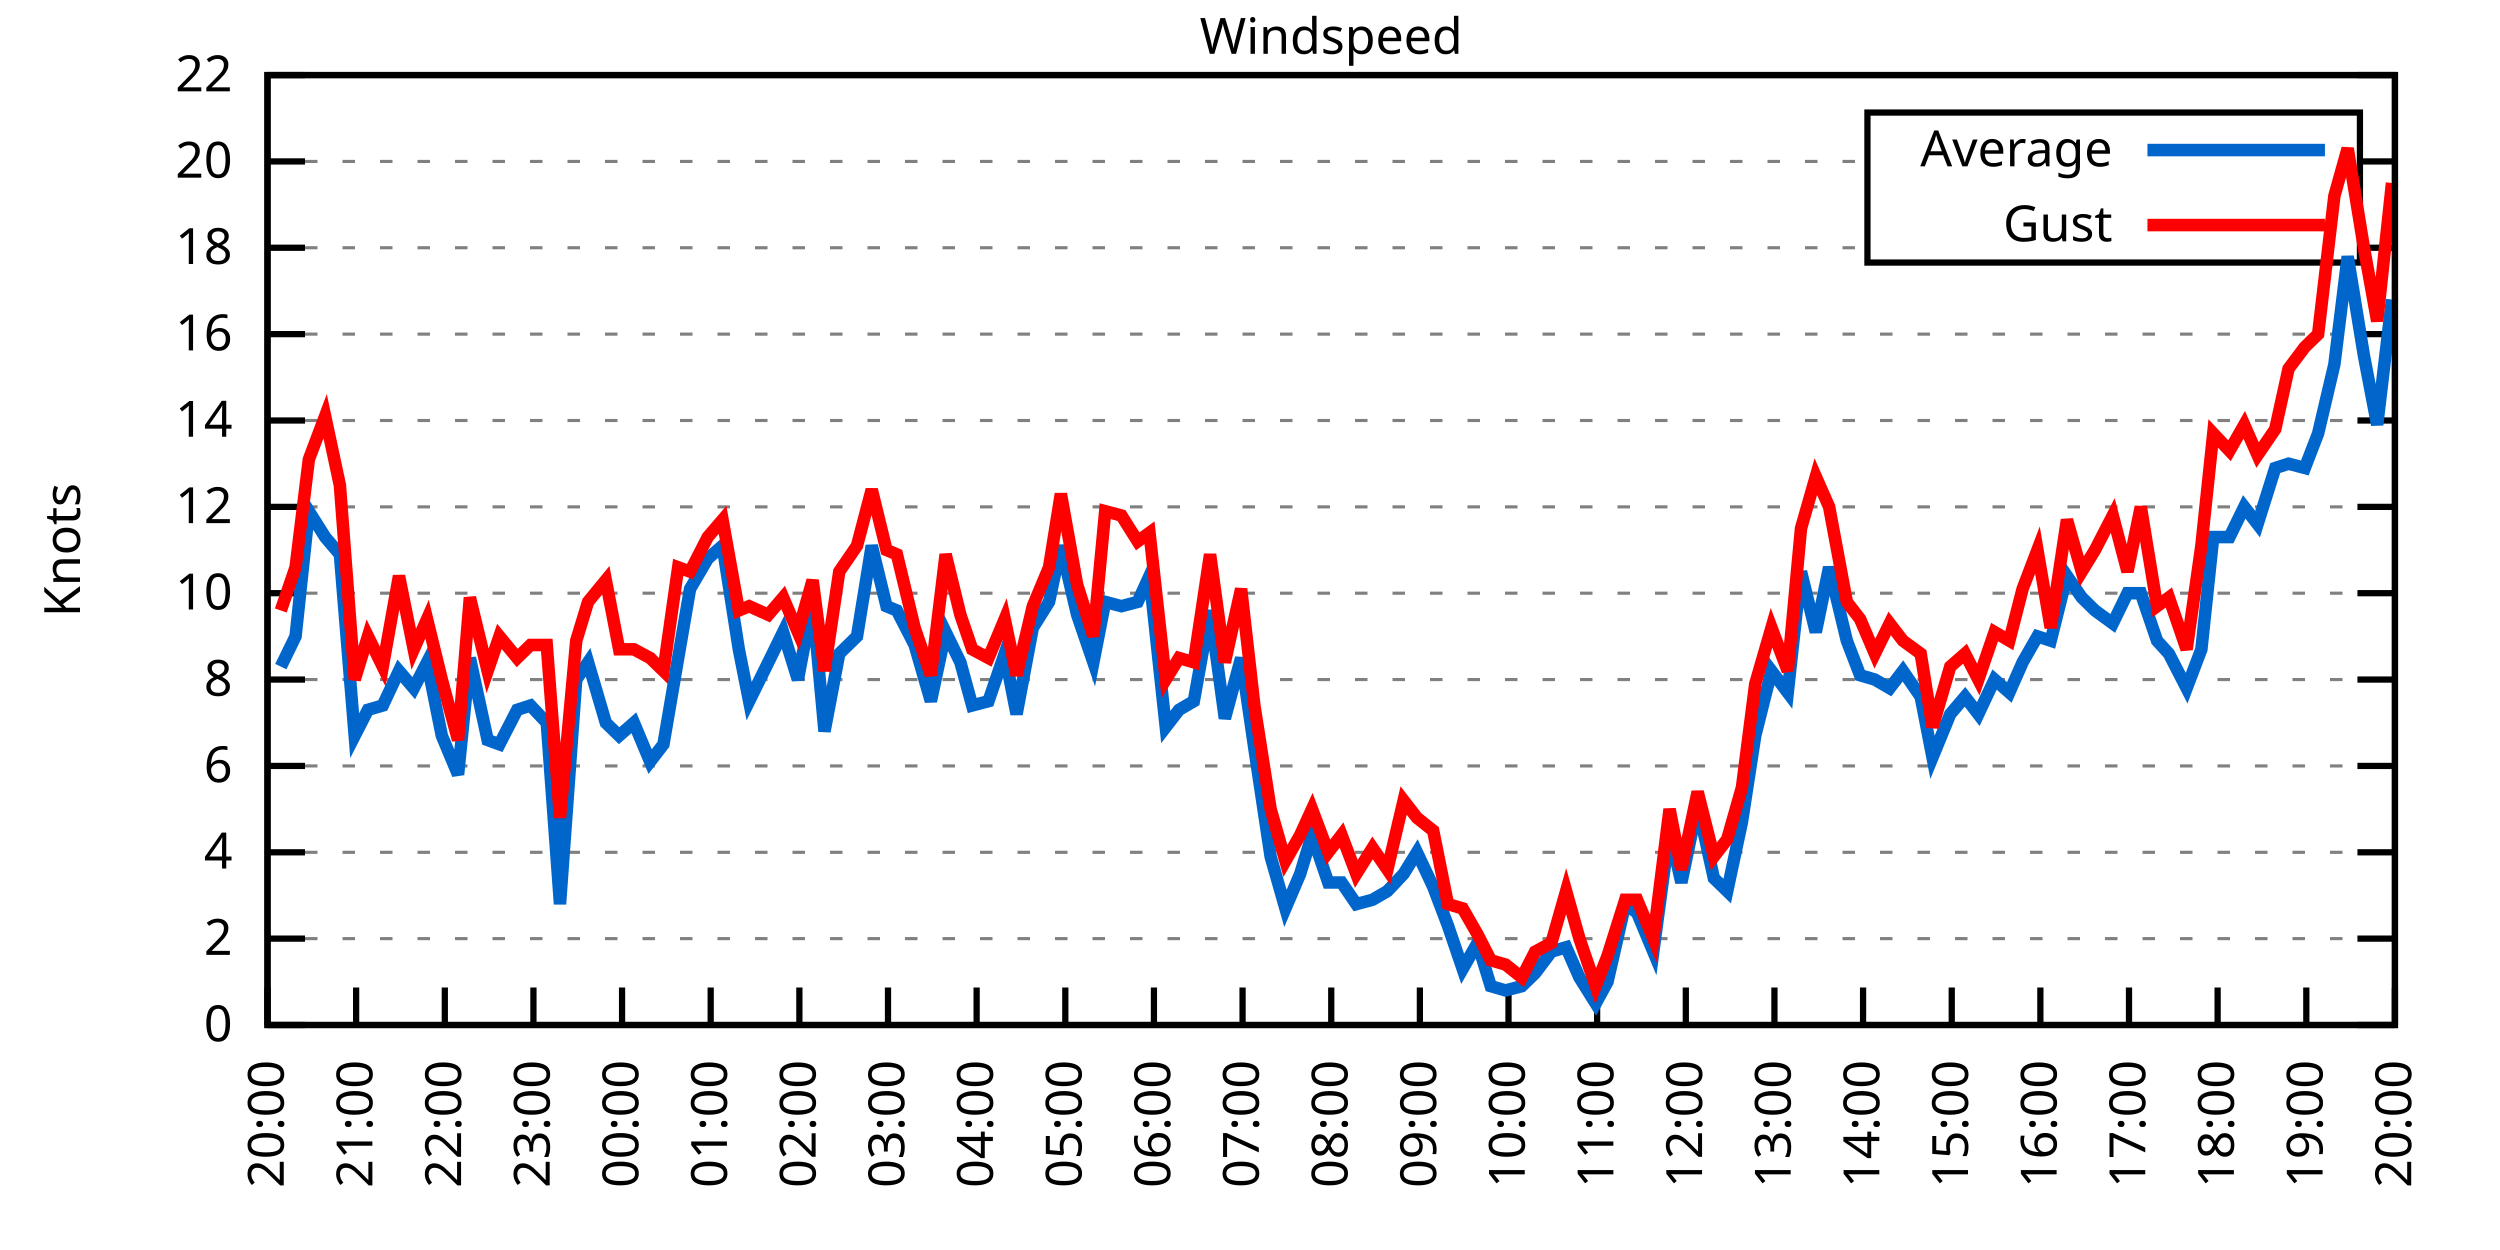
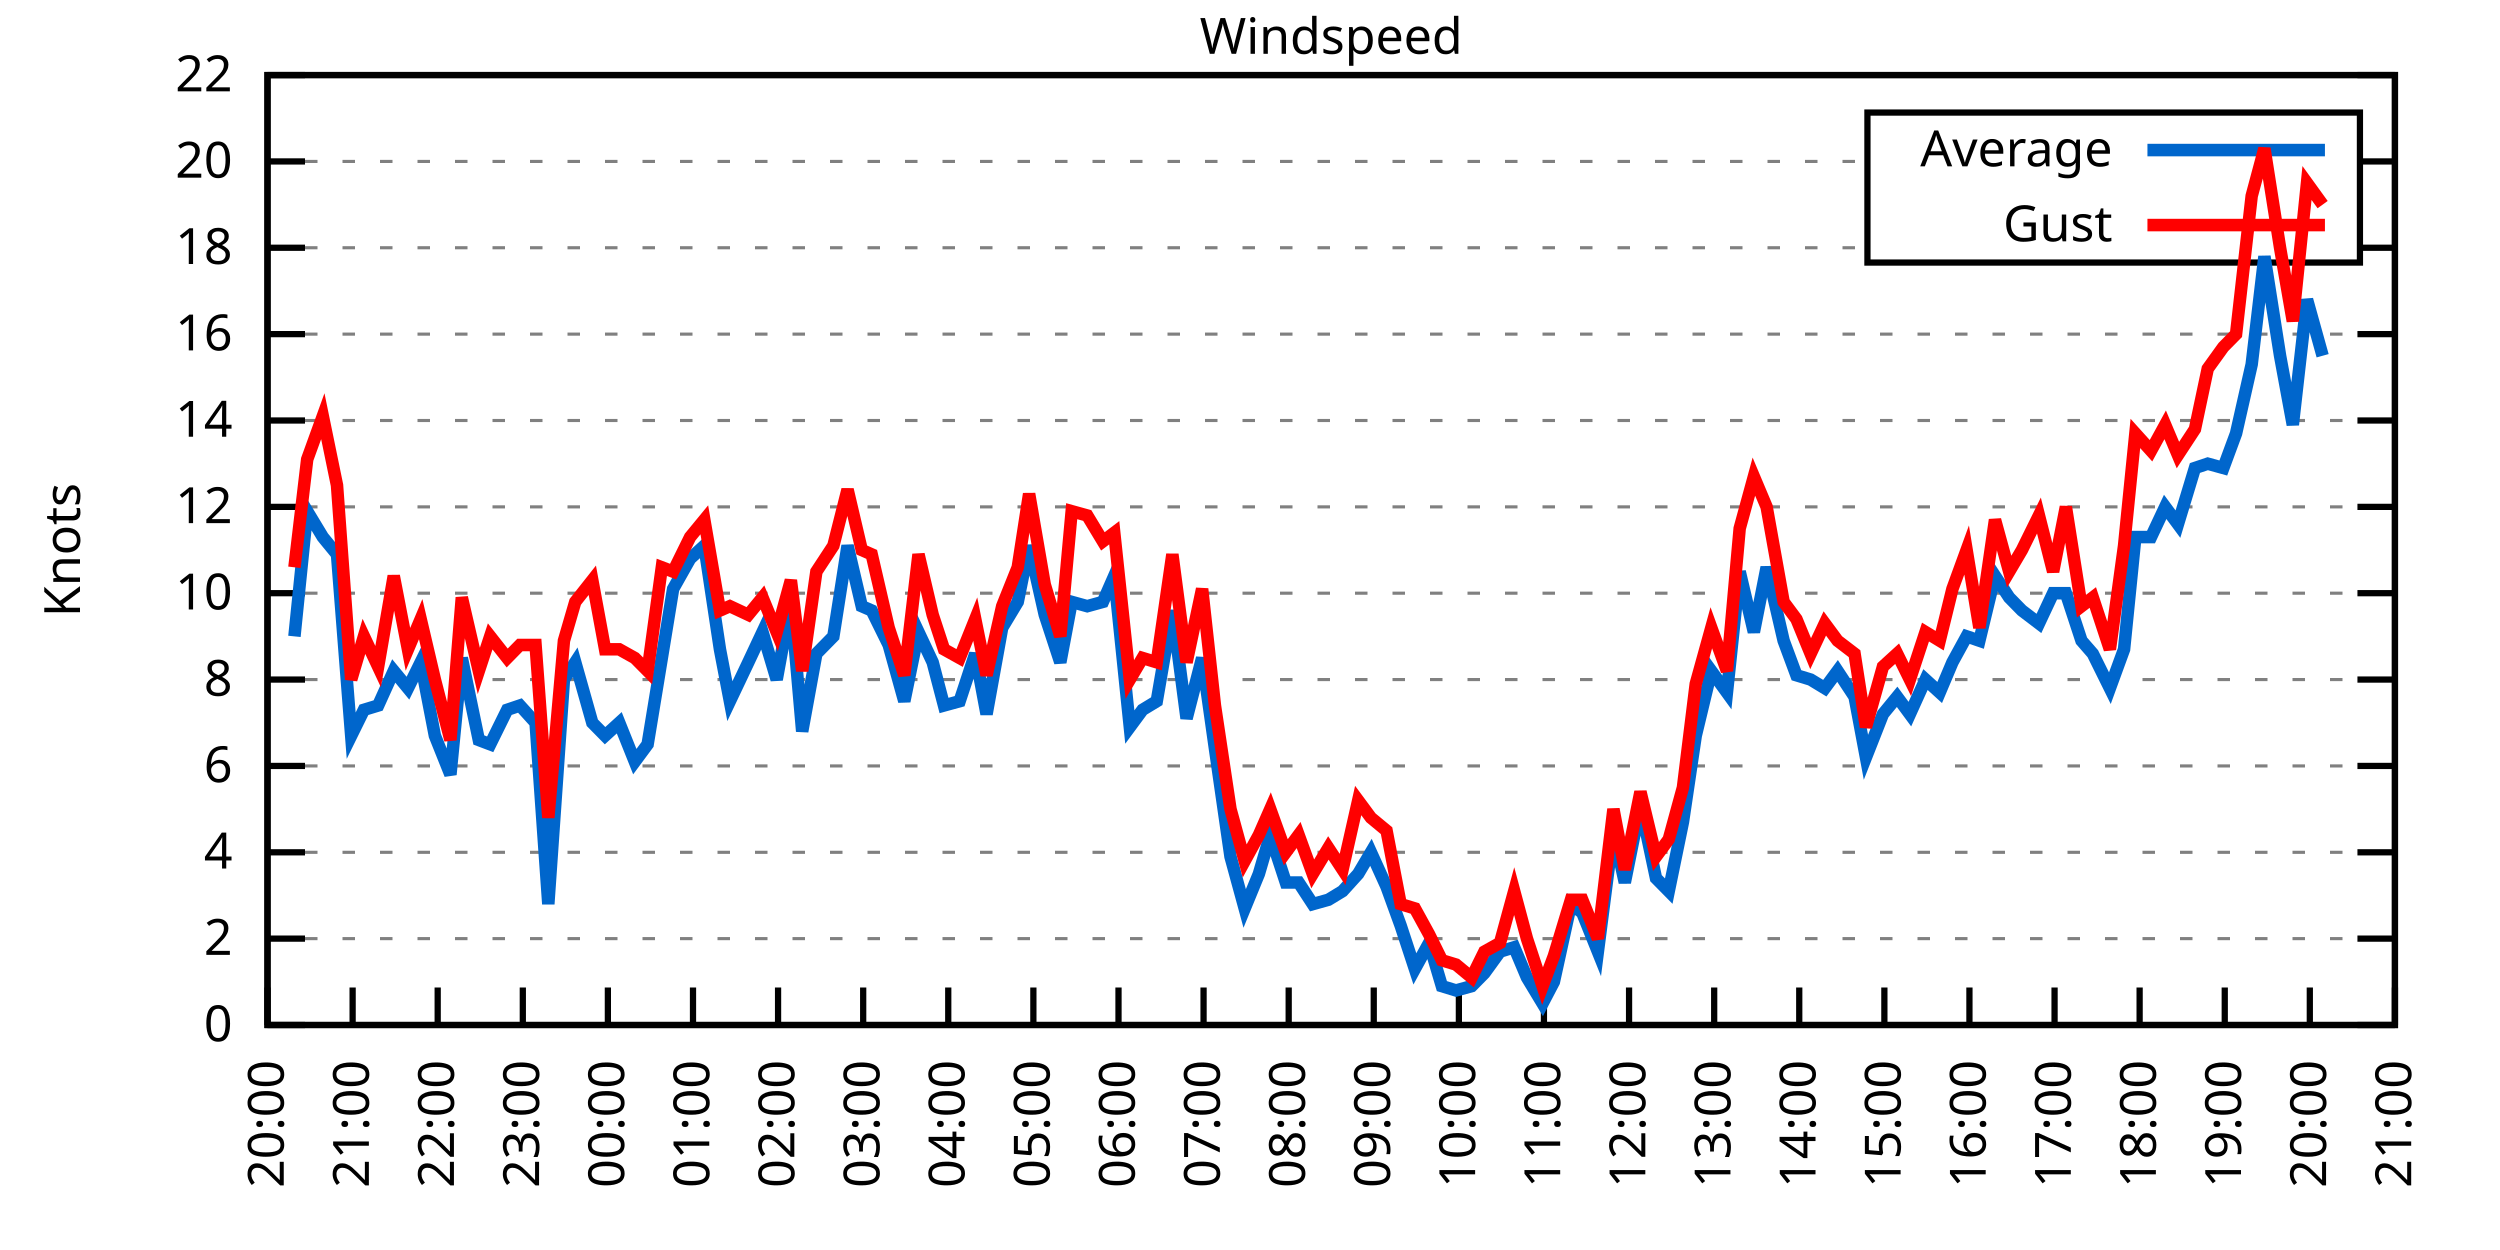
<svg xmlns="http://www.w3.org/2000/svg" xmlns:xlink="http://www.w3.org/1999/xlink" width="400" height="200" viewBox="0 0 400 200">
  <g id="gnuplot_canvas">
    <rect x="0" y="0" width="400" height="200" fill="none" />
    <defs>
      <circle id="gpDot" r="0.5" stroke-width="0.5" stroke="currentColor" />
      <path id="gpPt0" stroke-width="0.333" stroke="currentColor" d="M-1,0 h2 M0,-1 v2" />
      <path id="gpPt1" stroke-width="0.333" stroke="currentColor" d="M-1,-1 L1,1 M1,-1 L-1,1" />
      <path id="gpPt2" stroke-width="0.333" stroke="currentColor" d="M-1,0 L1,0 M0,-1 L0,1 M-1,-1 L1,1 M-1,1 L1,-1" />
      <rect id="gpPt3" stroke-width="0.333" stroke="currentColor" x="-1" y="-1" width="2" height="2" />
      <rect id="gpPt4" stroke-width="0.333" stroke="currentColor" fill="currentColor" x="-1" y="-1" width="2" height="2" />
      <circle id="gpPt5" stroke-width="0.333" stroke="currentColor" cx="0" cy="0" r="1" />
      <use xlink:href="#gpPt5" id="gpPt6" fill="currentColor" stroke="none" />
      <path id="gpPt7" stroke-width="0.333" stroke="currentColor" d="M0,-1.33 L-1.33,0.67 L1.33,0.67 z" />
      <use xlink:href="#gpPt7" id="gpPt8" fill="currentColor" stroke="none" />
      <use xlink:href="#gpPt7" id="gpPt9" stroke="currentColor" transform="rotate(180)" />
      <use xlink:href="#gpPt9" id="gpPt10" fill="currentColor" stroke="none" />
      <use xlink:href="#gpPt3" id="gpPt11" stroke="currentColor" transform="rotate(45)" />
      <use xlink:href="#gpPt11" id="gpPt12" fill="currentColor" stroke="none" />
      <path id="gpPt13" stroke-width="0.333" stroke="currentColor" d="M0,1.330 L1.265,0.411 L0.782,-1.067 L-0.782,-1.076 L-1.265,0.411 z" />
      <use xlink:href="#gpPt13" id="gpPt14" fill="currentColor" stroke="none" />
      <filter id="textbox" filterUnits="objectBoundingBox" x="0" y="0" height="1" width="1">
        <feFlood flood-color="white" flood-opacity="1" result="bgnd" />
        <feComposite in="SourceGraphic" in2="bgnd" operator="atop" />
      </filter>
      <filter id="greybox" filterUnits="objectBoundingBox" x="0" y="0" height="1" width="1">
        <feFlood flood-color="lightgrey" flood-opacity="1" result="grey" />
        <feComposite in="SourceGraphic" in2="grey" operator="atop" />
      </filter>
    </defs>
    <g fill="none" color="white" stroke="currentColor" stroke-width="1.00" stroke-linecap="butt" stroke-linejoin="miter">
</g>
    <g fill="none" color="black" stroke="currentColor" stroke-width="1.00" stroke-linecap="butt" stroke-linejoin="miter">
      <g stroke="none" shape-rendering="crispEdges">
        <polygon fill="rgb(255, 255, 255)" points="42.80,164.00 383.18,164.00 383.18,12.02 42.80,12.02 " />
      </g>
    </g>
    <g fill="none" color="black" stroke="currentColor" stroke-width="1.00" stroke-linecap="butt" stroke-linejoin="miter">
</g>
    <g fill="none" color="black" stroke="black" stroke-width="0.50" stroke-linecap="butt" stroke-linejoin="miter">
</g>
    <g fill="none" color="gray" stroke="currentColor" stroke-width="0.50" stroke-linecap="butt" stroke-linejoin="miter">
      <path stroke="gray" stroke-dasharray="2,4" class="gridline" d="M42.80,164.00 L383.19,164.00  " />
    </g>
    <g fill="none" color="gray" stroke="gray" stroke-width="1.00" stroke-linecap="butt" stroke-linejoin="miter">
</g>
    <g fill="none" color="black" stroke="currentColor" stroke-width="1.00" stroke-linecap="butt" stroke-linejoin="miter">
      <path stroke="black" d="M42.80,164.00 L48.80,164.00 M383.19,164.00 L377.19,164.00  " />
      <g transform="translate(37.20,166.60)" stroke="none" fill="black" font-family="Sans" font-size="8.00" text-anchor="end">
        <text>
          <tspan font-family="Sans"> 0</tspan>
        </text>
      </g>
    </g>
    <g fill="none" color="black" stroke="currentColor" stroke-width="1.00" stroke-linecap="butt" stroke-linejoin="miter">
</g>
    <g fill="none" color="black" stroke="black" stroke-width="0.50" stroke-linecap="butt" stroke-linejoin="miter">
</g>
    <g fill="none" color="gray" stroke="currentColor" stroke-width="0.50" stroke-linecap="butt" stroke-linejoin="miter">
      <path stroke="gray" stroke-dasharray="2,4" class="gridline" d="M42.80,150.18 L383.19,150.18  " />
    </g>
    <g fill="none" color="gray" stroke="gray" stroke-width="1.00" stroke-linecap="butt" stroke-linejoin="miter">
</g>
    <g fill="none" color="black" stroke="currentColor" stroke-width="1.00" stroke-linecap="butt" stroke-linejoin="miter">
      <path stroke="black" d="M42.80,150.18 L48.80,150.18 M383.19,150.18 L377.19,150.18  " />
      <g transform="translate(37.20,152.78)" stroke="none" fill="black" font-family="Sans" font-size="8.00" text-anchor="end">
        <text>
          <tspan font-family="Sans"> 2</tspan>
        </text>
      </g>
    </g>
    <g fill="none" color="black" stroke="currentColor" stroke-width="1.00" stroke-linecap="butt" stroke-linejoin="miter">
</g>
    <g fill="none" color="black" stroke="black" stroke-width="0.50" stroke-linecap="butt" stroke-linejoin="miter">
</g>
    <g fill="none" color="gray" stroke="currentColor" stroke-width="0.50" stroke-linecap="butt" stroke-linejoin="miter">
      <path stroke="gray" stroke-dasharray="2,4" class="gridline" d="M42.80,136.37 L383.19,136.37  " />
    </g>
    <g fill="none" color="gray" stroke="gray" stroke-width="1.00" stroke-linecap="butt" stroke-linejoin="miter">
</g>
    <g fill="none" color="black" stroke="currentColor" stroke-width="1.00" stroke-linecap="butt" stroke-linejoin="miter">
      <path stroke="black" d="M42.80,136.37 L48.80,136.37 M383.19,136.37 L377.19,136.37  " />
      <g transform="translate(37.20,138.97)" stroke="none" fill="black" font-family="Sans" font-size="8.00" text-anchor="end">
        <text>
          <tspan font-family="Sans"> 4</tspan>
        </text>
      </g>
    </g>
    <g fill="none" color="black" stroke="currentColor" stroke-width="1.00" stroke-linecap="butt" stroke-linejoin="miter">
</g>
    <g fill="none" color="black" stroke="black" stroke-width="0.50" stroke-linecap="butt" stroke-linejoin="miter">
</g>
    <g fill="none" color="gray" stroke="currentColor" stroke-width="0.50" stroke-linecap="butt" stroke-linejoin="miter">
      <path stroke="gray" stroke-dasharray="2,4" class="gridline" d="M42.80,122.55 L383.19,122.55  " />
    </g>
    <g fill="none" color="gray" stroke="gray" stroke-width="1.00" stroke-linecap="butt" stroke-linejoin="miter">
</g>
    <g fill="none" color="black" stroke="currentColor" stroke-width="1.00" stroke-linecap="butt" stroke-linejoin="miter">
      <path stroke="black" d="M42.80,122.55 L48.80,122.55 M383.19,122.55 L377.19,122.55  " />
      <g transform="translate(37.20,125.15)" stroke="none" fill="black" font-family="Sans" font-size="8.00" text-anchor="end">
        <text>
          <tspan font-family="Sans"> 6</tspan>
        </text>
      </g>
    </g>
    <g fill="none" color="black" stroke="currentColor" stroke-width="1.00" stroke-linecap="butt" stroke-linejoin="miter">
</g>
    <g fill="none" color="black" stroke="black" stroke-width="0.50" stroke-linecap="butt" stroke-linejoin="miter">
</g>
    <g fill="none" color="gray" stroke="currentColor" stroke-width="0.50" stroke-linecap="butt" stroke-linejoin="miter">
      <path stroke="gray" stroke-dasharray="2,4" class="gridline" d="M42.80,108.73 L383.19,108.73  " />
    </g>
    <g fill="none" color="gray" stroke="gray" stroke-width="1.00" stroke-linecap="butt" stroke-linejoin="miter">
</g>
    <g fill="none" color="black" stroke="currentColor" stroke-width="1.00" stroke-linecap="butt" stroke-linejoin="miter">
      <path stroke="black" d="M42.80,108.73 L48.80,108.73 M383.19,108.73 L377.19,108.73  " />
      <g transform="translate(37.20,111.33)" stroke="none" fill="black" font-family="Sans" font-size="8.00" text-anchor="end">
        <text>
          <tspan font-family="Sans"> 8</tspan>
        </text>
      </g>
    </g>
    <g fill="none" color="black" stroke="currentColor" stroke-width="1.00" stroke-linecap="butt" stroke-linejoin="miter">
</g>
    <g fill="none" color="black" stroke="black" stroke-width="0.50" stroke-linecap="butt" stroke-linejoin="miter">
</g>
    <g fill="none" color="gray" stroke="currentColor" stroke-width="0.50" stroke-linecap="butt" stroke-linejoin="miter">
      <path stroke="gray" stroke-dasharray="2,4" class="gridline" d="M42.80,94.91 L383.19,94.91  " />
    </g>
    <g fill="none" color="gray" stroke="gray" stroke-width="1.00" stroke-linecap="butt" stroke-linejoin="miter">
</g>
    <g fill="none" color="black" stroke="currentColor" stroke-width="1.00" stroke-linecap="butt" stroke-linejoin="miter">
      <path stroke="black" d="M42.80,94.91 L48.80,94.91 M383.19,94.91 L377.19,94.91  " />
      <g transform="translate(37.20,97.51)" stroke="none" fill="black" font-family="Sans" font-size="8.00" text-anchor="end">
        <text>
          <tspan font-family="Sans"> 10</tspan>
        </text>
      </g>
    </g>
    <g fill="none" color="black" stroke="currentColor" stroke-width="1.00" stroke-linecap="butt" stroke-linejoin="miter">
</g>
    <g fill="none" color="black" stroke="black" stroke-width="0.50" stroke-linecap="butt" stroke-linejoin="miter">
</g>
    <g fill="none" color="gray" stroke="currentColor" stroke-width="0.50" stroke-linecap="butt" stroke-linejoin="miter">
      <path stroke="gray" stroke-dasharray="2,4" class="gridline" d="M42.80,81.10 L383.19,81.10  " />
    </g>
    <g fill="none" color="gray" stroke="gray" stroke-width="1.00" stroke-linecap="butt" stroke-linejoin="miter">
</g>
    <g fill="none" color="black" stroke="currentColor" stroke-width="1.00" stroke-linecap="butt" stroke-linejoin="miter">
      <path stroke="black" d="M42.80,81.10 L48.80,81.10 M383.19,81.10 L377.19,81.10  " />
      <g transform="translate(37.20,83.70)" stroke="none" fill="black" font-family="Sans" font-size="8.00" text-anchor="end">
        <text>
          <tspan font-family="Sans"> 12</tspan>
        </text>
      </g>
    </g>
    <g fill="none" color="black" stroke="currentColor" stroke-width="1.00" stroke-linecap="butt" stroke-linejoin="miter">
</g>
    <g fill="none" color="black" stroke="black" stroke-width="0.50" stroke-linecap="butt" stroke-linejoin="miter">
</g>
    <g fill="none" color="gray" stroke="currentColor" stroke-width="0.50" stroke-linecap="butt" stroke-linejoin="miter">
      <path stroke="gray" stroke-dasharray="2,4" class="gridline" d="M42.80,67.28 L383.19,67.28  " />
    </g>
    <g fill="none" color="gray" stroke="gray" stroke-width="1.00" stroke-linecap="butt" stroke-linejoin="miter">
</g>
    <g fill="none" color="black" stroke="currentColor" stroke-width="1.00" stroke-linecap="butt" stroke-linejoin="miter">
      <path stroke="black" d="M42.80,67.28 L48.80,67.28 M383.19,67.28 L377.19,67.28  " />
      <g transform="translate(37.20,69.88)" stroke="none" fill="black" font-family="Sans" font-size="8.00" text-anchor="end">
        <text>
          <tspan font-family="Sans"> 14</tspan>
        </text>
      </g>
    </g>
    <g fill="none" color="black" stroke="currentColor" stroke-width="1.00" stroke-linecap="butt" stroke-linejoin="miter">
</g>
    <g fill="none" color="black" stroke="black" stroke-width="0.50" stroke-linecap="butt" stroke-linejoin="miter">
</g>
    <g fill="none" color="gray" stroke="currentColor" stroke-width="0.50" stroke-linecap="butt" stroke-linejoin="miter">
      <path stroke="gray" stroke-dasharray="2,4" class="gridline" d="M42.80,53.46 L383.19,53.46  " />
    </g>
    <g fill="none" color="gray" stroke="gray" stroke-width="1.00" stroke-linecap="butt" stroke-linejoin="miter">
</g>
    <g fill="none" color="black" stroke="currentColor" stroke-width="1.00" stroke-linecap="butt" stroke-linejoin="miter">
      <path stroke="black" d="M42.80,53.46 L48.80,53.46 M383.19,53.46 L377.19,53.46  " />
      <g transform="translate(37.20,56.06)" stroke="none" fill="black" font-family="Sans" font-size="8.00" text-anchor="end">
        <text>
          <tspan font-family="Sans"> 16</tspan>
        </text>
      </g>
    </g>
    <g fill="none" color="black" stroke="currentColor" stroke-width="1.00" stroke-linecap="butt" stroke-linejoin="miter">
</g>
    <g fill="none" color="black" stroke="black" stroke-width="0.50" stroke-linecap="butt" stroke-linejoin="miter">
</g>
    <g fill="none" color="gray" stroke="currentColor" stroke-width="0.50" stroke-linecap="butt" stroke-linejoin="miter">
      <path stroke="gray" stroke-dasharray="2,4" class="gridline" d="M42.80,39.64 L298.79,39.64 M377.59,39.64 L383.19,39.64  " />
    </g>
    <g fill="none" color="gray" stroke="gray" stroke-width="1.00" stroke-linecap="butt" stroke-linejoin="miter">
</g>
    <g fill="none" color="black" stroke="currentColor" stroke-width="1.00" stroke-linecap="butt" stroke-linejoin="miter">
      <path stroke="black" d="M42.80,39.64 L48.80,39.64 M383.19,39.64 L377.19,39.64  " />
      <g transform="translate(37.20,42.24)" stroke="none" fill="black" font-family="Sans" font-size="8.00" text-anchor="end">
        <text>
          <tspan font-family="Sans"> 18</tspan>
        </text>
      </g>
    </g>
    <g fill="none" color="black" stroke="currentColor" stroke-width="1.00" stroke-linecap="butt" stroke-linejoin="miter">
</g>
    <g fill="none" color="black" stroke="black" stroke-width="0.50" stroke-linecap="butt" stroke-linejoin="miter">
</g>
    <g fill="none" color="gray" stroke="currentColor" stroke-width="0.50" stroke-linecap="butt" stroke-linejoin="miter">
      <path stroke="gray" stroke-dasharray="2,4" class="gridline" d="M42.80,25.83 L298.79,25.83 M377.59,25.83 L383.19,25.83  " />
    </g>
    <g fill="none" color="gray" stroke="gray" stroke-width="1.00" stroke-linecap="butt" stroke-linejoin="miter">
</g>
    <g fill="none" color="black" stroke="currentColor" stroke-width="1.00" stroke-linecap="butt" stroke-linejoin="miter">
      <path stroke="black" d="M42.80,25.83 L48.80,25.83 M383.19,25.83 L377.19,25.83  " />
      <g transform="translate(37.20,28.43)" stroke="none" fill="black" font-family="Sans" font-size="8.00" text-anchor="end">
        <text>
          <tspan font-family="Sans"> 20</tspan>
        </text>
      </g>
    </g>
    <g fill="none" color="black" stroke="currentColor" stroke-width="1.00" stroke-linecap="butt" stroke-linejoin="miter">
</g>
    <g fill="none" color="black" stroke="black" stroke-width="0.50" stroke-linecap="butt" stroke-linejoin="miter">
</g>
    <g fill="none" color="gray" stroke="currentColor" stroke-width="0.50" stroke-linecap="butt" stroke-linejoin="miter">
      <path stroke="gray" stroke-dasharray="2,4" class="gridline" d="M42.80,12.01 L383.19,12.01  " />
    </g>
    <g fill="none" color="gray" stroke="gray" stroke-width="1.00" stroke-linecap="butt" stroke-linejoin="miter">
</g>
    <g fill="none" color="black" stroke="currentColor" stroke-width="1.00" stroke-linecap="butt" stroke-linejoin="miter">
      <path stroke="black" d="M42.80,12.01 L48.80,12.01 M383.19,12.01 L377.19,12.01  " />
      <g transform="translate(37.20,14.61)" stroke="none" fill="black" font-family="Sans" font-size="8.00" text-anchor="end">
        <text>
          <tspan font-family="Sans"> 22</tspan>
        </text>
      </g>
    </g>
    <g fill="none" color="black" stroke="currentColor" stroke-width="1.00" stroke-linecap="butt" stroke-linejoin="miter">
      <path stroke="black" d="M42.80,164.00 L42.80,158.00  " />
      <g transform="translate(45.40,169.60) rotate(270.00)" stroke="none" fill="black" font-family="Sans" font-size="8.00" text-anchor="end">
        <text>
          <tspan font-family="Sans">20:00</tspan>
        </text>
      </g>
    </g>
    <g fill="none" color="black" stroke="currentColor" stroke-width="1.00" stroke-linecap="butt" stroke-linejoin="miter">
-       <path stroke="black" d="M56.98,164.00 L56.98,158.00  " />
-       <g transform="translate(59.58,169.60) rotate(270.00)" stroke="none" fill="black" font-family="Sans" font-size="8.00" text-anchor="end">
+       <path stroke="black" d="M56.42,164.00 L56.42,158.00  " />
+       <g transform="translate(59.02,169.60) rotate(270.00)" stroke="none" fill="black" font-family="Sans" font-size="8.00" text-anchor="end">
        <text>
          <tspan font-family="Sans">21:00</tspan>
        </text>
      </g>
    </g>
    <g fill="none" color="black" stroke="currentColor" stroke-width="1.00" stroke-linecap="butt" stroke-linejoin="miter">
-       <path stroke="black" d="M71.17,164.00 L71.17,158.00  " />
-       <g transform="translate(73.77,169.60) rotate(270.00)" stroke="none" fill="black" font-family="Sans" font-size="8.00" text-anchor="end">
+       <path stroke="black" d="M70.03,164.00 L70.03,158.00  " />
+       <g transform="translate(72.63,169.60) rotate(270.00)" stroke="none" fill="black" font-family="Sans" font-size="8.00" text-anchor="end">
        <text>
          <tspan font-family="Sans">22:00</tspan>
        </text>
      </g>
    </g>
    <g fill="none" color="black" stroke="currentColor" stroke-width="1.00" stroke-linecap="butt" stroke-linejoin="miter">
-       <path stroke="black" d="M85.35,164.00 L85.35,158.00  " />
-       <g transform="translate(87.95,169.60) rotate(270.00)" stroke="none" fill="black" font-family="Sans" font-size="8.00" text-anchor="end">
+       <path stroke="black" d="M83.65,164.00 L83.65,158.00  " />
+       <g transform="translate(86.25,169.60) rotate(270.00)" stroke="none" fill="black" font-family="Sans" font-size="8.00" text-anchor="end">
        <text>
          <tspan font-family="Sans">23:00</tspan>
        </text>
      </g>
    </g>
    <g fill="none" color="black" stroke="currentColor" stroke-width="1.00" stroke-linecap="butt" stroke-linejoin="miter">
-       <path stroke="black" d="M99.53,164.00 L99.53,158.00  " />
-       <g transform="translate(102.13,169.60) rotate(270.00)" stroke="none" fill="black" font-family="Sans" font-size="8.00" text-anchor="end">
+       <path stroke="black" d="M97.26,164.00 L97.26,158.00  " />
+       <g transform="translate(99.86,169.60) rotate(270.00)" stroke="none" fill="black" font-family="Sans" font-size="8.00" text-anchor="end">
        <text>
          <tspan font-family="Sans">00:00</tspan>
        </text>
      </g>
    </g>
    <g fill="none" color="black" stroke="currentColor" stroke-width="1.00" stroke-linecap="butt" stroke-linejoin="miter">
-       <path stroke="black" d="M113.71,164.00 L113.71,158.00  " />
-       <g transform="translate(116.31,169.60) rotate(270.00)" stroke="none" fill="black" font-family="Sans" font-size="8.00" text-anchor="end">
+       <path stroke="black" d="M110.88,164.00 L110.88,158.00  " />
+       <g transform="translate(113.48,169.60) rotate(270.00)" stroke="none" fill="black" font-family="Sans" font-size="8.00" text-anchor="end">
        <text>
          <tspan font-family="Sans">01:00</tspan>
        </text>
      </g>
    </g>
    <g fill="none" color="black" stroke="currentColor" stroke-width="1.00" stroke-linecap="butt" stroke-linejoin="miter">
-       <path stroke="black" d="M127.90,164.00 L127.90,158.00  " />
-       <g transform="translate(130.50,169.60) rotate(270.00)" stroke="none" fill="black" font-family="Sans" font-size="8.00" text-anchor="end">
+       <path stroke="black" d="M124.49,164.00 L124.49,158.00  " />
+       <g transform="translate(127.09,169.60) rotate(270.00)" stroke="none" fill="black" font-family="Sans" font-size="8.00" text-anchor="end">
        <text>
          <tspan font-family="Sans">02:00</tspan>
        </text>
      </g>
    </g>
    <g fill="none" color="black" stroke="currentColor" stroke-width="1.00" stroke-linecap="butt" stroke-linejoin="miter">
-       <path stroke="black" d="M142.08,164.00 L142.08,158.00  " />
-       <g transform="translate(144.68,169.60) rotate(270.00)" stroke="none" fill="black" font-family="Sans" font-size="8.00" text-anchor="end">
+       <path stroke="black" d="M138.11,164.00 L138.11,158.00  " />
+       <g transform="translate(140.71,169.60) rotate(270.00)" stroke="none" fill="black" font-family="Sans" font-size="8.00" text-anchor="end">
        <text>
          <tspan font-family="Sans">03:00</tspan>
        </text>
      </g>
    </g>
    <g fill="none" color="black" stroke="currentColor" stroke-width="1.00" stroke-linecap="butt" stroke-linejoin="miter">
-       <path stroke="black" d="M156.26,164.00 L156.26,158.00  " />
-       <g transform="translate(158.86,169.60) rotate(270.00)" stroke="none" fill="black" font-family="Sans" font-size="8.00" text-anchor="end">
+       <path stroke="black" d="M151.72,164.00 L151.72,158.00  " />
+       <g transform="translate(154.32,169.60) rotate(270.00)" stroke="none" fill="black" font-family="Sans" font-size="8.00" text-anchor="end">
        <text>
          <tspan font-family="Sans">04:00</tspan>
        </text>
      </g>
    </g>
    <g fill="none" color="black" stroke="currentColor" stroke-width="1.00" stroke-linecap="butt" stroke-linejoin="miter">
-       <path stroke="black" d="M170.45,164.00 L170.45,158.00  " />
-       <g transform="translate(173.05,169.60) rotate(270.00)" stroke="none" fill="black" font-family="Sans" font-size="8.00" text-anchor="end">
+       <path stroke="black" d="M165.34,164.00 L165.34,158.00  " />
+       <g transform="translate(167.94,169.60) rotate(270.00)" stroke="none" fill="black" font-family="Sans" font-size="8.00" text-anchor="end">
        <text>
          <tspan font-family="Sans">05:00</tspan>
        </text>
      </g>
    </g>
    <g fill="none" color="black" stroke="currentColor" stroke-width="1.00" stroke-linecap="butt" stroke-linejoin="miter">
-       <path stroke="black" d="M184.63,164.00 L184.63,158.00  " />
-       <g transform="translate(187.23,169.60) rotate(270.00)" stroke="none" fill="black" font-family="Sans" font-size="8.00" text-anchor="end">
+       <path stroke="black" d="M178.96,164.00 L178.96,158.00  " />
+       <g transform="translate(181.56,169.60) rotate(270.00)" stroke="none" fill="black" font-family="Sans" font-size="8.00" text-anchor="end">
        <text>
          <tspan font-family="Sans">06:00</tspan>
        </text>
      </g>
    </g>
    <g fill="none" color="black" stroke="currentColor" stroke-width="1.00" stroke-linecap="butt" stroke-linejoin="miter">
-       <path stroke="black" d="M198.81,164.00 L198.81,158.00  " />
-       <g transform="translate(201.41,169.60) rotate(270.00)" stroke="none" fill="black" font-family="Sans" font-size="8.00" text-anchor="end">
+       <path stroke="black" d="M192.57,164.00 L192.57,158.00  " />
+       <g transform="translate(195.17,169.60) rotate(270.00)" stroke="none" fill="black" font-family="Sans" font-size="8.00" text-anchor="end">
        <text>
          <tspan font-family="Sans">07:00</tspan>
        </text>
      </g>
    </g>
    <g fill="none" color="black" stroke="currentColor" stroke-width="1.00" stroke-linecap="butt" stroke-linejoin="miter">
-       <path stroke="black" d="M213.00,164.00 L213.00,158.00  " />
-       <g transform="translate(215.60,169.60) rotate(270.00)" stroke="none" fill="black" font-family="Sans" font-size="8.00" text-anchor="end">
+       <path stroke="black" d="M206.19,164.00 L206.19,158.00  " />
+       <g transform="translate(208.79,169.60) rotate(270.00)" stroke="none" fill="black" font-family="Sans" font-size="8.00" text-anchor="end">
        <text>
          <tspan font-family="Sans">08:00</tspan>
        </text>
      </g>
    </g>
    <g fill="none" color="black" stroke="currentColor" stroke-width="1.00" stroke-linecap="butt" stroke-linejoin="miter">
-       <path stroke="black" d="M227.18,164.00 L227.18,158.00  " />
-       <g transform="translate(229.78,169.60) rotate(270.00)" stroke="none" fill="black" font-family="Sans" font-size="8.00" text-anchor="end">
+       <path stroke="black" d="M219.80,164.00 L219.80,158.00  " />
+       <g transform="translate(222.40,169.60) rotate(270.00)" stroke="none" fill="black" font-family="Sans" font-size="8.00" text-anchor="end">
        <text>
          <tspan font-family="Sans">09:00</tspan>
        </text>
      </g>
    </g>
    <g fill="none" color="black" stroke="currentColor" stroke-width="1.00" stroke-linecap="butt" stroke-linejoin="miter">
-       <path stroke="black" d="M241.36,164.00 L241.36,158.00  " />
-       <g transform="translate(243.96,169.60) rotate(270.00)" stroke="none" fill="black" font-family="Sans" font-size="8.00" text-anchor="end">
+       <path stroke="black" d="M233.42,164.00 L233.42,158.00  " />
+       <g transform="translate(236.02,169.60) rotate(270.00)" stroke="none" fill="black" font-family="Sans" font-size="8.00" text-anchor="end">
        <text>
          <tspan font-family="Sans">10:00</tspan>
        </text>
      </g>
    </g>
    <g fill="none" color="black" stroke="currentColor" stroke-width="1.00" stroke-linecap="butt" stroke-linejoin="miter">
-       <path stroke="black" d="M255.54,164.00 L255.54,158.00  " />
-       <g transform="translate(258.14,169.60) rotate(270.00)" stroke="none" fill="black" font-family="Sans" font-size="8.00" text-anchor="end">
+       <path stroke="black" d="M247.03,164.00 L247.03,158.00  " />
+       <g transform="translate(249.63,169.60) rotate(270.00)" stroke="none" fill="black" font-family="Sans" font-size="8.00" text-anchor="end">
        <text>
          <tspan font-family="Sans">11:00</tspan>
        </text>
      </g>
    </g>
    <g fill="none" color="black" stroke="currentColor" stroke-width="1.00" stroke-linecap="butt" stroke-linejoin="miter">
-       <path stroke="black" d="M269.73,164.00 L269.73,158.00  " />
-       <g transform="translate(272.33,169.60) rotate(270.00)" stroke="none" fill="black" font-family="Sans" font-size="8.00" text-anchor="end">
+       <path stroke="black" d="M260.65,164.00 L260.65,158.00  " />
+       <g transform="translate(263.25,169.60) rotate(270.00)" stroke="none" fill="black" font-family="Sans" font-size="8.00" text-anchor="end">
        <text>
          <tspan font-family="Sans">12:00</tspan>
        </text>
      </g>
    </g>
    <g fill="none" color="black" stroke="currentColor" stroke-width="1.00" stroke-linecap="butt" stroke-linejoin="miter">
-       <path stroke="black" d="M283.91,164.00 L283.91,158.00  " />
-       <g transform="translate(286.51,169.60) rotate(270.00)" stroke="none" fill="black" font-family="Sans" font-size="8.00" text-anchor="end">
+       <path stroke="black" d="M274.27,164.00 L274.27,158.00  " />
+       <g transform="translate(276.87,169.60) rotate(270.00)" stroke="none" fill="black" font-family="Sans" font-size="8.00" text-anchor="end">
        <text>
          <tspan font-family="Sans">13:00</tspan>
        </text>
      </g>
    </g>
    <g fill="none" color="black" stroke="currentColor" stroke-width="1.00" stroke-linecap="butt" stroke-linejoin="miter">
-       <path stroke="black" d="M298.09,164.00 L298.09,158.00  " />
-       <g transform="translate(300.69,169.60) rotate(270.00)" stroke="none" fill="black" font-family="Sans" font-size="8.00" text-anchor="end">
+       <path stroke="black" d="M287.88,164.00 L287.88,158.00  " />
+       <g transform="translate(290.48,169.60) rotate(270.00)" stroke="none" fill="black" font-family="Sans" font-size="8.00" text-anchor="end">
        <text>
          <tspan font-family="Sans">14:00</tspan>
        </text>
      </g>
    </g>
    <g fill="none" color="black" stroke="currentColor" stroke-width="1.00" stroke-linecap="butt" stroke-linejoin="miter">
-       <path stroke="black" d="M312.28,164.00 L312.28,158.00  " />
-       <g transform="translate(314.88,169.60) rotate(270.00)" stroke="none" fill="black" font-family="Sans" font-size="8.00" text-anchor="end">
+       <path stroke="black" d="M301.50,164.00 L301.50,158.00  " />
+       <g transform="translate(304.10,169.60) rotate(270.00)" stroke="none" fill="black" font-family="Sans" font-size="8.00" text-anchor="end">
        <text>
          <tspan font-family="Sans">15:00</tspan>
        </text>
      </g>
    </g>
    <g fill="none" color="black" stroke="currentColor" stroke-width="1.00" stroke-linecap="butt" stroke-linejoin="miter">
-       <path stroke="black" d="M326.46,164.00 L326.46,158.00  " />
-       <g transform="translate(329.06,169.60) rotate(270.00)" stroke="none" fill="black" font-family="Sans" font-size="8.00" text-anchor="end">
+       <path stroke="black" d="M315.11,164.00 L315.11,158.00  " />
+       <g transform="translate(317.71,169.60) rotate(270.00)" stroke="none" fill="black" font-family="Sans" font-size="8.00" text-anchor="end">
        <text>
          <tspan font-family="Sans">16:00</tspan>
        </text>
      </g>
    </g>
    <g fill="none" color="black" stroke="currentColor" stroke-width="1.00" stroke-linecap="butt" stroke-linejoin="miter">
-       <path stroke="black" d="M340.64,164.00 L340.64,158.00  " />
-       <g transform="translate(343.24,169.60) rotate(270.00)" stroke="none" fill="black" font-family="Sans" font-size="8.00" text-anchor="end">
+       <path stroke="black" d="M328.73,164.00 L328.73,158.00  " />
+       <g transform="translate(331.33,169.60) rotate(270.00)" stroke="none" fill="black" font-family="Sans" font-size="8.00" text-anchor="end">
        <text>
          <tspan font-family="Sans">17:00</tspan>
        </text>
      </g>
    </g>
    <g fill="none" color="black" stroke="currentColor" stroke-width="1.00" stroke-linecap="butt" stroke-linejoin="miter">
-       <path stroke="black" d="M354.82,164.00 L354.82,158.00  " />
-       <g transform="translate(357.42,169.60) rotate(270.00)" stroke="none" fill="black" font-family="Sans" font-size="8.00" text-anchor="end">
+       <path stroke="black" d="M342.34,164.00 L342.34,158.00  " />
+       <g transform="translate(344.94,169.60) rotate(270.00)" stroke="none" fill="black" font-family="Sans" font-size="8.00" text-anchor="end">
        <text>
          <tspan font-family="Sans">18:00</tspan>
        </text>
      </g>
    </g>
    <g fill="none" color="black" stroke="currentColor" stroke-width="1.00" stroke-linecap="butt" stroke-linejoin="miter">
-       <path stroke="black" d="M369.01,164.00 L369.01,158.00  " />
-       <g transform="translate(371.61,169.60) rotate(270.00)" stroke="none" fill="black" font-family="Sans" font-size="8.00" text-anchor="end">
+       <path stroke="black" d="M355.96,164.00 L355.96,158.00  " />
+       <g transform="translate(358.56,169.60) rotate(270.00)" stroke="none" fill="black" font-family="Sans" font-size="8.00" text-anchor="end">
        <text>
          <tspan font-family="Sans">19:00</tspan>
+         </text>
+       </g>
+     </g>
+     <g fill="none" color="black" stroke="currentColor" stroke-width="1.00" stroke-linecap="butt" stroke-linejoin="miter">
+       <path stroke="black" d="M369.57,164.00 L369.57,158.00  " />
+       <g transform="translate(372.17,169.60) rotate(270.00)" stroke="none" fill="black" font-family="Sans" font-size="8.00" text-anchor="end">
+         <text>
+           <tspan font-family="Sans">20:00</tspan>
        </text>
      </g>
    </g>
    <g fill="none" color="black" stroke="currentColor" stroke-width="1.00" stroke-linecap="butt" stroke-linejoin="miter">
      <path stroke="black" d="M383.19,164.00 L383.19,158.00  " />
      <g transform="translate(385.79,169.60) rotate(270.00)" stroke="none" fill="black" font-family="Sans" font-size="8.00" text-anchor="end">
        <text>
-           <tspan font-family="Sans">20:00</tspan>
+           <tspan font-family="Sans">21:00</tspan>
        </text>
      </g>
    </g>
    <g fill="none" color="black" stroke="currentColor" stroke-width="1.00" stroke-linecap="butt" stroke-linejoin="miter">
</g>
    <g fill="none" color="black" stroke="currentColor" stroke-width="1.00" stroke-linecap="butt" stroke-linejoin="miter">
      <path stroke="black" d="M42.80,12.01 L42.80,164.00 L383.19,164.00 L383.19,12.01 L42.80,12.01 Z  " />
    </g>
    <g fill="none" color="black" stroke="currentColor" stroke-width="1.00" stroke-linecap="butt" stroke-linejoin="miter">
</g>
    <g fill="none" color="black" stroke="currentColor" stroke-width="1.00" stroke-linecap="butt" stroke-linejoin="miter">
      <path stroke="black" d="M298.79,42.01 L298.79,18.01 L377.59,18.01 L377.59,42.01 L298.79,42.01 Z  " />
    </g>
    <g id="Windspeed_plot_1">
      <g fill="none" color="white" stroke="black" stroke-width="2.00" stroke-linecap="butt" stroke-linejoin="miter">
</g>
      <g fill="none" color="black" stroke="currentColor" stroke-width="2.00" stroke-linecap="butt" stroke-linejoin="miter">
        <g transform="translate(337.99,26.61)" stroke="none" fill="black" font-family="Sans" font-size="8.00" text-anchor="end">
          <text>
            <tspan font-family="Sans">Average</tspan>
          </text>
        </g>
      </g>
      <g fill="none" color="black" stroke="currentColor" stroke-width="2.00" stroke-linecap="butt" stroke-linejoin="miter">
-         <path stroke="rgb(  0, 102, 204)" d="M343.59,24.01 L371.99,24.01 M44.93,106.66 L47.29,101.82 L49.42,81.79 L52.02,85.93 L54.38,88.70 L56.75,117.71   L58.87,113.57 L61.24,112.88 L63.84,107.35 L66.20,110.11 L68.33,105.97 L70.69,117.71 L73.29,123.93 L75.18,105.28   L78.02,118.40 L79.91,119.09 L82.75,113.57 L84.88,112.88 L87.48,115.64 L89.60,144.66 L92.20,108.73 L94.09,105.97   L96.93,115.64 L99.06,117.71 L101.42,115.64 L104.02,121.86 L106.15,119.09 L108.51,105.28 L110.41,94.22 L113.24,89.39   L115.61,87.31 L118.21,103.89 L119.86,112.19 L122.93,105.97 L125.30,101.13 L127.66,108.73 L130.02,96.30 L131.92,117.02   L134.28,104.59 L137.12,101.82 L139.48,87.31 L141.84,96.99 L143.50,97.68 L146.34,103.20 L148.94,112.19 L151.30,101.13   L153.66,105.97 L155.55,112.88 L158.15,112.19 L160.75,104.59 L162.65,114.26 L165.25,100.44 L167.85,96.30 L169.74,87.31   L172.34,98.37 L174.94,105.97 L176.83,96.30 L179.43,96.99 L182.03,96.30 L183.92,92.15 L186.52,116.33 L188.65,113.57   L191.01,112.19 L193.61,97.68 L195.98,114.95 L198.58,105.28 L200.70,119.78 L203.30,137.06 L205.67,145.35 L208.03,139.82   L209.92,133.60 L212.52,141.20 L214.65,141.20 L217.01,144.66 L219.61,143.96 L221.98,142.58 L224.58,139.82 L226.71,136.37   L229.31,141.89 L231.67,148.11 L234.03,155.02 L236.40,150.87 L238.52,157.78 L240.89,158.47 L243.49,157.78 L245.62,155.71   L248.22,152.26 L250.58,151.56 L252.71,156.40 L255.31,160.55 L257.20,157.09 L260.04,144.66 L261.93,146.04 L264.53,152.26   L267.13,132.91 L269.02,141.20 L271.62,128.77 L274.22,140.51 L276.35,142.58 L278.71,131.53 L280.84,117.71 L283.44,107.35   L286.04,110.80 L288.16,91.46 L290.53,101.13 L292.66,90.77 L295.49,102.51 L297.62,108.04 L299.98,108.73 L302.35,110.11   L304.47,107.35 L307.31,111.49 L309.20,121.17 L312.04,114.26 L314.40,111.49 L316.53,114.26 L319.13,108.73 L321.49,110.80   L323.62,105.97 L325.99,101.82 L328.11,102.51 L330.71,92.15 L333.08,95.60 L335.20,97.68 L338.04,99.75 L340.40,94.91   L342.53,94.91 L345.13,102.51 L347.02,104.59 L349.86,110.11 L352.22,103.89 L354.12,85.93 L356.72,85.93 L359.08,81.10   L361.21,83.86 L364.04,74.88 L366.17,74.19 L368.77,74.88 L370.90,69.35 L373.50,58.30 L375.63,41.03 L378.23,56.92   L380.35,67.97 L382.72,47.93  " />
+         <path stroke="rgb(  0, 102, 204)" d="M343.59,24.01 L371.99,24.01 M47.11,101.82 L49.15,81.79 L51.65,85.93 L53.92,88.70 L56.19,117.71 L58.23,113.57   L60.50,112.88 L63.00,107.35 L65.27,110.11 L67.31,105.97 L69.58,117.71 L72.07,123.93 L73.89,105.28 L76.61,118.40   L78.43,119.09 L81.15,113.57 L83.19,112.88 L85.69,115.64 L87.73,144.66 L90.23,108.73 L92.04,105.97 L94.77,115.64   L96.81,117.71 L99.08,115.64 L101.57,121.86 L103.62,119.09 L105.89,105.28 L107.70,94.22 L110.42,89.39 L112.69,87.31   L115.19,103.89 L116.78,112.19 L119.73,105.97 L122.00,101.13 L124.27,108.73 L126.54,96.30 L128.35,117.02 L130.62,104.59   L133.34,101.82 L135.61,87.31 L137.88,96.99 L139.47,97.68 L142.19,103.20 L144.69,112.19 L146.96,101.13 L149.23,105.97   L151.04,112.88 L153.54,112.19 L156.04,104.59 L157.85,114.26 L160.35,100.44 L162.84,96.30 L164.66,87.31 L167.16,98.37   L169.65,105.97 L171.47,96.30 L173.96,96.99 L176.46,96.30 L178.28,92.15 L180.77,116.33 L182.81,113.57 L185.08,112.19   L187.58,97.68 L189.85,114.95 L192.34,105.28 L194.39,119.78 L196.88,137.06 L199.15,145.35 L201.42,139.82 L203.24,133.60   L205.73,141.20 L207.78,141.20 L210.04,144.66 L212.54,143.96 L214.81,142.58 L217.31,139.82 L219.35,136.37 L221.85,141.89   L224.11,148.11 L226.38,155.02 L228.65,150.87 L230.70,157.78 L232.96,158.47 L235.46,157.78 L237.50,155.71 L240.00,152.26   L242.27,151.56 L244.31,156.40 L246.81,160.55 L248.62,157.09 L251.35,144.66 L253.16,146.04 L255.66,152.26 L258.15,132.91   L259.97,141.20 L262.47,128.77 L264.96,140.51 L267.00,142.58 L269.27,131.53 L271.32,117.71 L273.81,107.35 L276.31,110.80   L278.35,91.46 L280.62,101.13 L282.66,90.77 L285.38,102.51 L287.43,108.04 L289.70,108.73 L291.97,110.11 L294.01,107.35   L296.73,111.49 L298.55,121.17 L301.27,114.26 L303.54,111.49 L305.58,114.26 L308.08,108.73 L310.35,110.80 L312.39,105.97   L314.66,101.82 L316.70,102.51 L319.20,92.15 L321.47,95.60 L323.51,97.68 L326.23,99.75 L328.50,94.91 L330.54,94.91   L333.04,102.51 L334.85,104.59 L337.58,110.11 L339.85,103.89 L341.66,85.93 L344.16,85.93 L346.43,81.10 L348.47,83.86   L351.19,74.88 L353.24,74.19 L355.73,74.88 L357.77,69.35 L360.27,58.30 L362.31,41.03 L364.81,56.92 L366.85,67.97   L369.12,47.93 L371.62,56.92  " />
      </g>
    </g>
    <g id="Windspeed_plot_2">
      <g fill="none" color="black" stroke="currentColor" stroke-width="2.00" stroke-linecap="butt" stroke-linejoin="miter">
        <g transform="translate(337.99,38.61)" stroke="none" fill="black" font-family="Sans" font-size="8.00" text-anchor="end">
          <text>
            <tspan font-family="Sans">Gust</tspan>
          </text>
        </g>
      </g>
      <g fill="none" color="black" stroke="currentColor" stroke-width="2.00" stroke-linecap="butt" stroke-linejoin="miter">
-         <path stroke="rgb(255,   0,   0)" d="M343.59,36.01 L371.99,36.01 M44.93,97.68 L47.29,90.77 L49.42,73.50 L52.02,66.59 L54.38,77.64 L56.75,108.73   L58.87,101.82 L61.24,106.66 L63.84,92.15 L66.20,103.89 L68.33,99.06 L70.69,108.73 L73.29,118.40 L75.18,95.60   L78.02,107.35 L79.91,101.82 L82.75,105.28 L84.88,103.20 L87.48,103.20 L89.60,130.84 L92.20,102.51 L94.09,96.30   L96.93,92.84 L99.06,103.89 L101.42,103.89 L104.02,105.28 L106.15,107.35 L108.51,90.77 L110.41,91.46 L113.24,85.93   L115.61,83.17 L118.21,97.68 L119.86,96.99 L122.93,98.37 L125.30,95.60 L127.66,101.13 L130.02,92.84 L131.92,107.35   L134.28,91.46 L137.12,87.31 L139.48,78.33 L141.84,88.00 L143.50,88.70 L146.34,100.44 L148.94,108.04 L151.30,88.70   L153.66,98.37 L155.55,103.89 L158.15,105.28 L160.75,99.06 L162.65,108.04 L165.25,96.99 L167.85,90.77 L169.74,79.02   L172.34,93.53 L174.94,101.82 L176.83,81.79 L179.43,82.48 L182.03,86.62 L183.92,85.24 L186.52,108.73 L188.65,105.28   L191.01,105.97 L193.61,88.70 L195.98,105.97 L198.58,94.22 L200.70,112.88 L203.30,129.46 L205.67,137.75 L208.03,133.60   L209.92,129.46 L212.52,136.37 L214.65,133.60 L217.01,139.82 L219.61,135.67 L221.98,139.13 L224.58,128.08 L226.71,130.84   L229.31,132.91 L231.67,144.66 L234.03,145.35 L236.40,149.49 L238.52,153.64 L240.89,154.33 L243.49,156.40 L245.62,152.26   L248.22,150.87 L250.58,142.58 L252.71,150.18 L255.31,157.78 L257.20,152.95 L260.04,143.96 L261.93,143.96 L264.53,150.18   L267.13,129.46 L269.02,139.13 L271.62,126.69 L274.22,137.06 L276.35,134.29 L278.71,126.00 L280.84,109.42 L283.44,100.44   L286.04,107.35 L288.16,84.55 L290.53,76.26 L292.66,81.10 L295.49,96.30 L297.62,99.06 L299.98,104.59 L302.35,99.75   L304.47,102.51 L307.31,104.59 L309.20,116.33 L312.04,106.66 L314.40,104.59 L316.53,108.73 L319.13,101.13 L321.49,102.51   L323.62,94.22 L325.99,88.00 L328.11,100.44 L330.71,83.17 L333.08,91.46 L335.20,88.00 L338.04,82.48 L340.40,91.46   L342.53,81.10 L345.13,96.99 L347.02,95.60 L349.86,103.89 L352.22,87.31 L354.12,69.35 L356.72,72.12 L359.08,67.97   L361.21,72.81 L364.04,68.66 L366.17,58.99 L368.77,55.53 L370.90,53.46 L373.50,31.35 L375.63,23.75 L378.23,39.64   L380.35,51.39 L382.72,29.28  " />
+         <path stroke="rgb(255,   0,   0)" d="M343.59,36.01 L371.99,36.01 M47.11,90.77 L49.15,73.50 L51.65,66.59 L53.92,77.64 L56.19,108.73 L58.23,101.82   L60.50,106.66 L63.00,92.15 L65.27,103.89 L67.31,99.06 L69.58,108.73 L72.07,118.40 L73.89,95.60 L76.61,107.35   L78.43,101.82 L81.15,105.28 L83.19,103.20 L85.69,103.20 L87.73,130.84 L90.23,102.51 L92.04,96.30 L94.77,92.84   L96.81,103.89 L99.08,103.89 L101.57,105.28 L103.62,107.35 L105.89,90.77 L107.70,91.46 L110.42,85.93 L112.69,83.17   L115.19,97.68 L116.78,96.99 L119.73,98.37 L122.00,95.60 L124.27,101.13 L126.54,92.84 L128.35,107.35 L130.62,91.46   L133.34,87.31 L135.61,78.33 L137.88,88.00 L139.47,88.70 L142.19,100.44 L144.69,108.04 L146.96,88.70 L149.23,98.37   L151.04,103.89 L153.54,105.28 L156.04,99.06 L157.85,108.04 L160.35,96.99 L162.84,90.77 L164.66,79.02 L167.16,93.53   L169.65,101.82 L171.47,81.79 L173.96,82.48 L176.46,86.62 L178.28,85.24 L180.77,108.73 L182.81,105.28 L185.08,105.97   L187.58,88.70 L189.85,105.97 L192.34,94.22 L194.39,112.88 L196.88,129.46 L199.15,137.75 L201.42,133.60 L203.24,129.46   L205.73,136.37 L207.78,133.60 L210.04,139.82 L212.54,135.67 L214.81,139.13 L217.31,128.08 L219.35,130.84 L221.85,132.91   L224.11,144.66 L226.38,145.35 L228.65,149.49 L230.70,153.64 L232.96,154.33 L235.46,156.40 L237.50,152.26 L240.00,150.87   L242.27,142.58 L244.31,150.18 L246.81,157.78 L248.62,152.95 L251.35,143.96 L253.16,143.96 L255.66,150.18 L258.15,129.46   L259.97,139.13 L262.47,126.69 L264.96,137.06 L267.00,134.29 L269.27,126.00 L271.32,109.42 L273.81,100.44 L276.31,107.35   L278.35,84.55 L280.62,76.26 L282.66,81.10 L285.38,96.30 L287.43,99.06 L289.70,104.59 L291.97,99.75 L294.01,102.51   L296.73,104.59 L298.55,116.33 L301.27,106.66 L303.54,104.59 L305.58,108.73 L308.08,101.13 L310.35,102.51 L312.39,94.22   L314.66,88.00 L316.70,100.44 L319.20,83.17 L321.47,91.46 L323.51,88.00 L326.23,82.48 L328.50,91.46 L330.54,81.10   L333.04,96.99 L334.85,95.60 L337.58,103.89 L339.85,87.31 L341.66,69.35 L344.16,72.12 L346.43,67.97 L348.47,72.81   L351.19,68.66 L353.24,58.99 L355.73,55.53 L357.77,53.46 L360.27,31.35 L362.31,23.75 L364.81,39.64 L366.85,51.39   L369.12,29.28 L371.62,32.74  " />
      </g>
    </g>
    <g fill="none" color="black" stroke="currentColor" stroke-width="2.00" stroke-linecap="butt" stroke-linejoin="miter">
</g>
    <g fill="none" color="black" stroke="black" stroke-width="1.00" stroke-linecap="butt" stroke-linejoin="miter">
</g>
    <g fill="none" color="black" stroke="currentColor" stroke-width="1.00" stroke-linecap="butt" stroke-linejoin="miter">
      <path stroke="black" d="M42.80,12.01 L42.80,164.00 L383.19,164.00 L383.19,12.01 L42.80,12.01 Z  " />
      <g transform="translate(12.80,88.01) rotate(270.00)" stroke="none" fill="black" font-family="Sans" font-size="8.00" text-anchor="middle">
        <text>
          <tspan font-family="Sans">Knots</tspan>
        </text>
      </g>
    </g>
    <g fill="none" color="black" stroke="currentColor" stroke-width="1.00" stroke-linecap="butt" stroke-linejoin="miter">
</g>
    <g fill="none" color="black" stroke="currentColor" stroke-width="1.00" stroke-linecap="butt" stroke-linejoin="miter">
      <g transform="translate(212.99,8.61)" stroke="none" fill="black" font-family="Sans" font-size="8.00" text-anchor="middle">
        <text>
          <tspan font-family="Sans">Windspeed</tspan>
        </text>
      </g>
    </g>
    <g fill="none" color="black" stroke="currentColor" stroke-width="1.00" stroke-linecap="butt" stroke-linejoin="miter">
</g>
  </g>
</svg>
